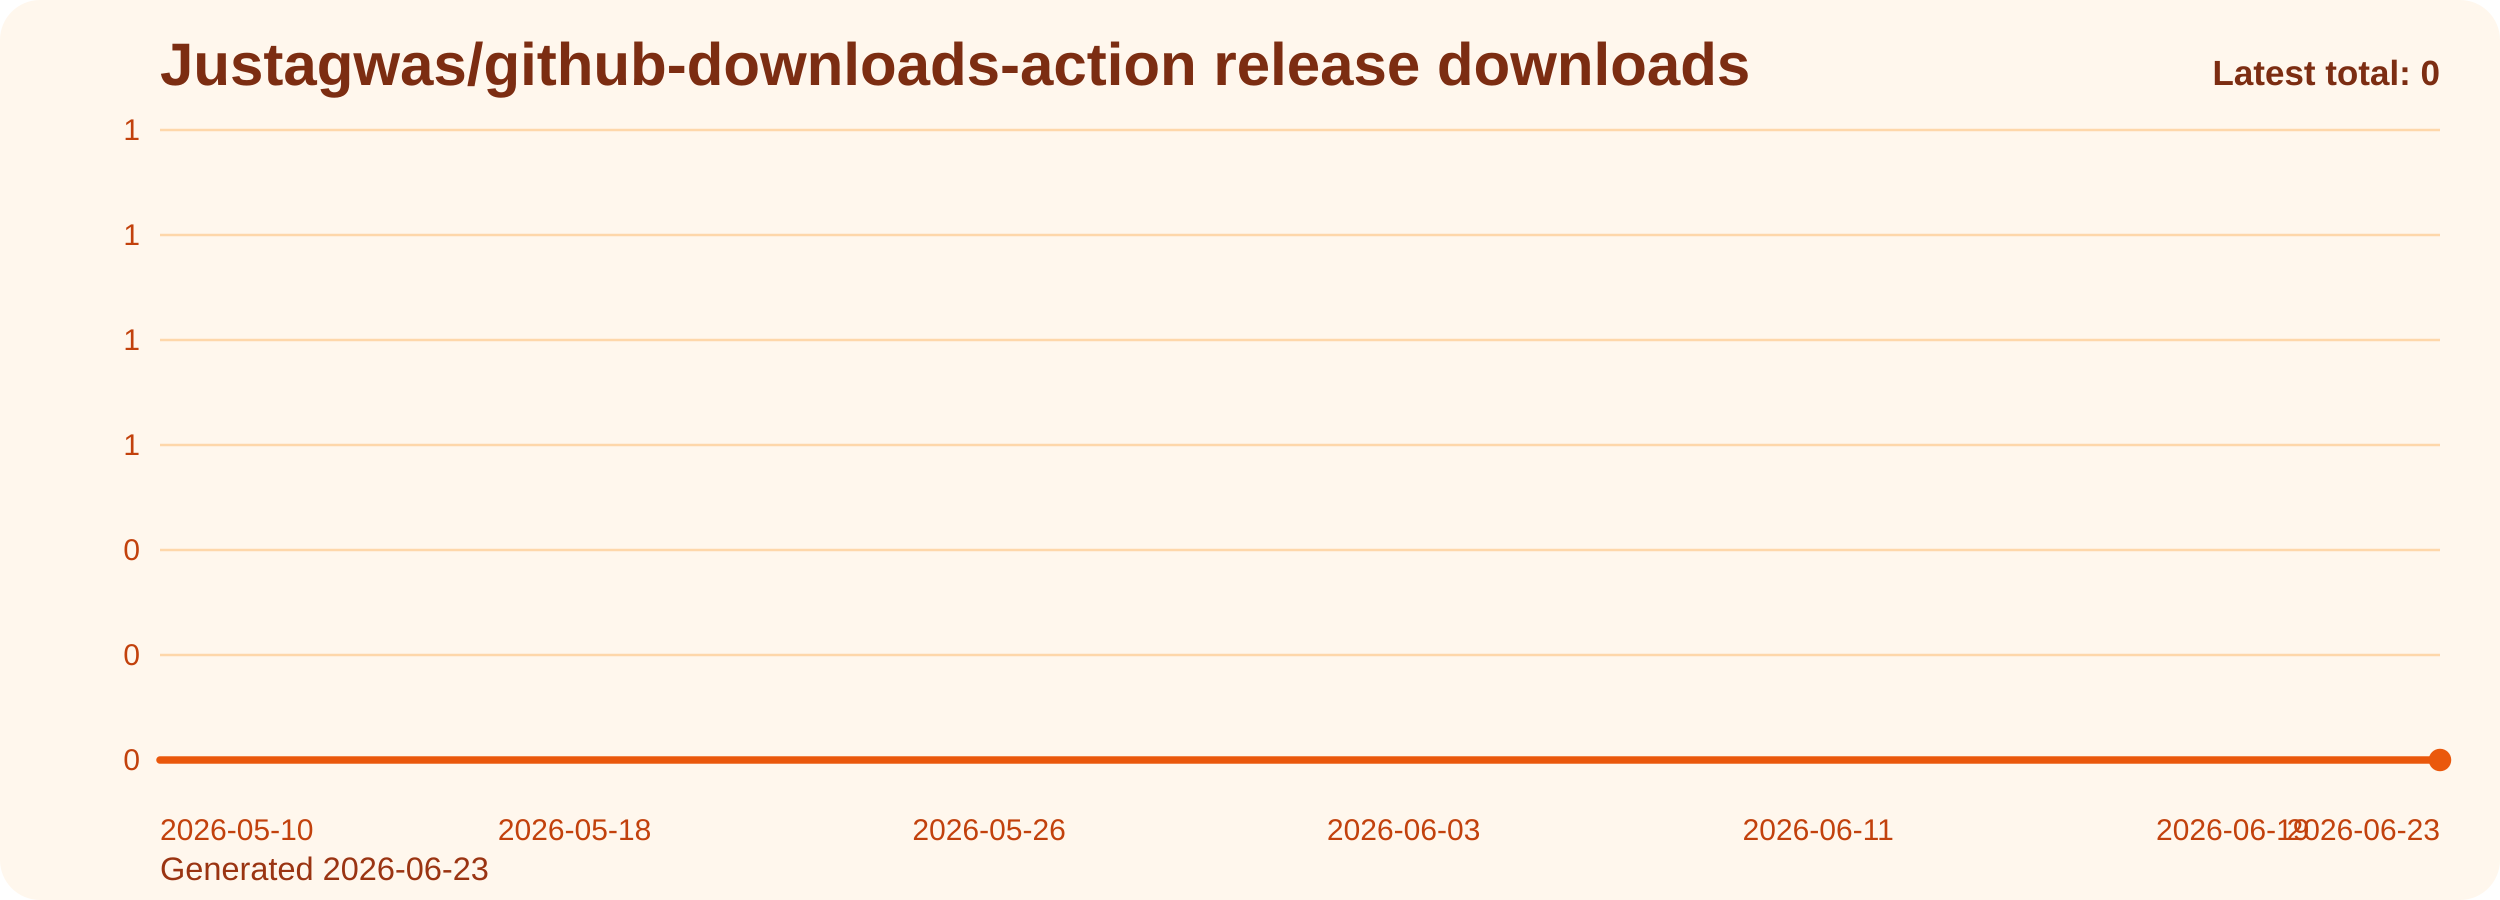
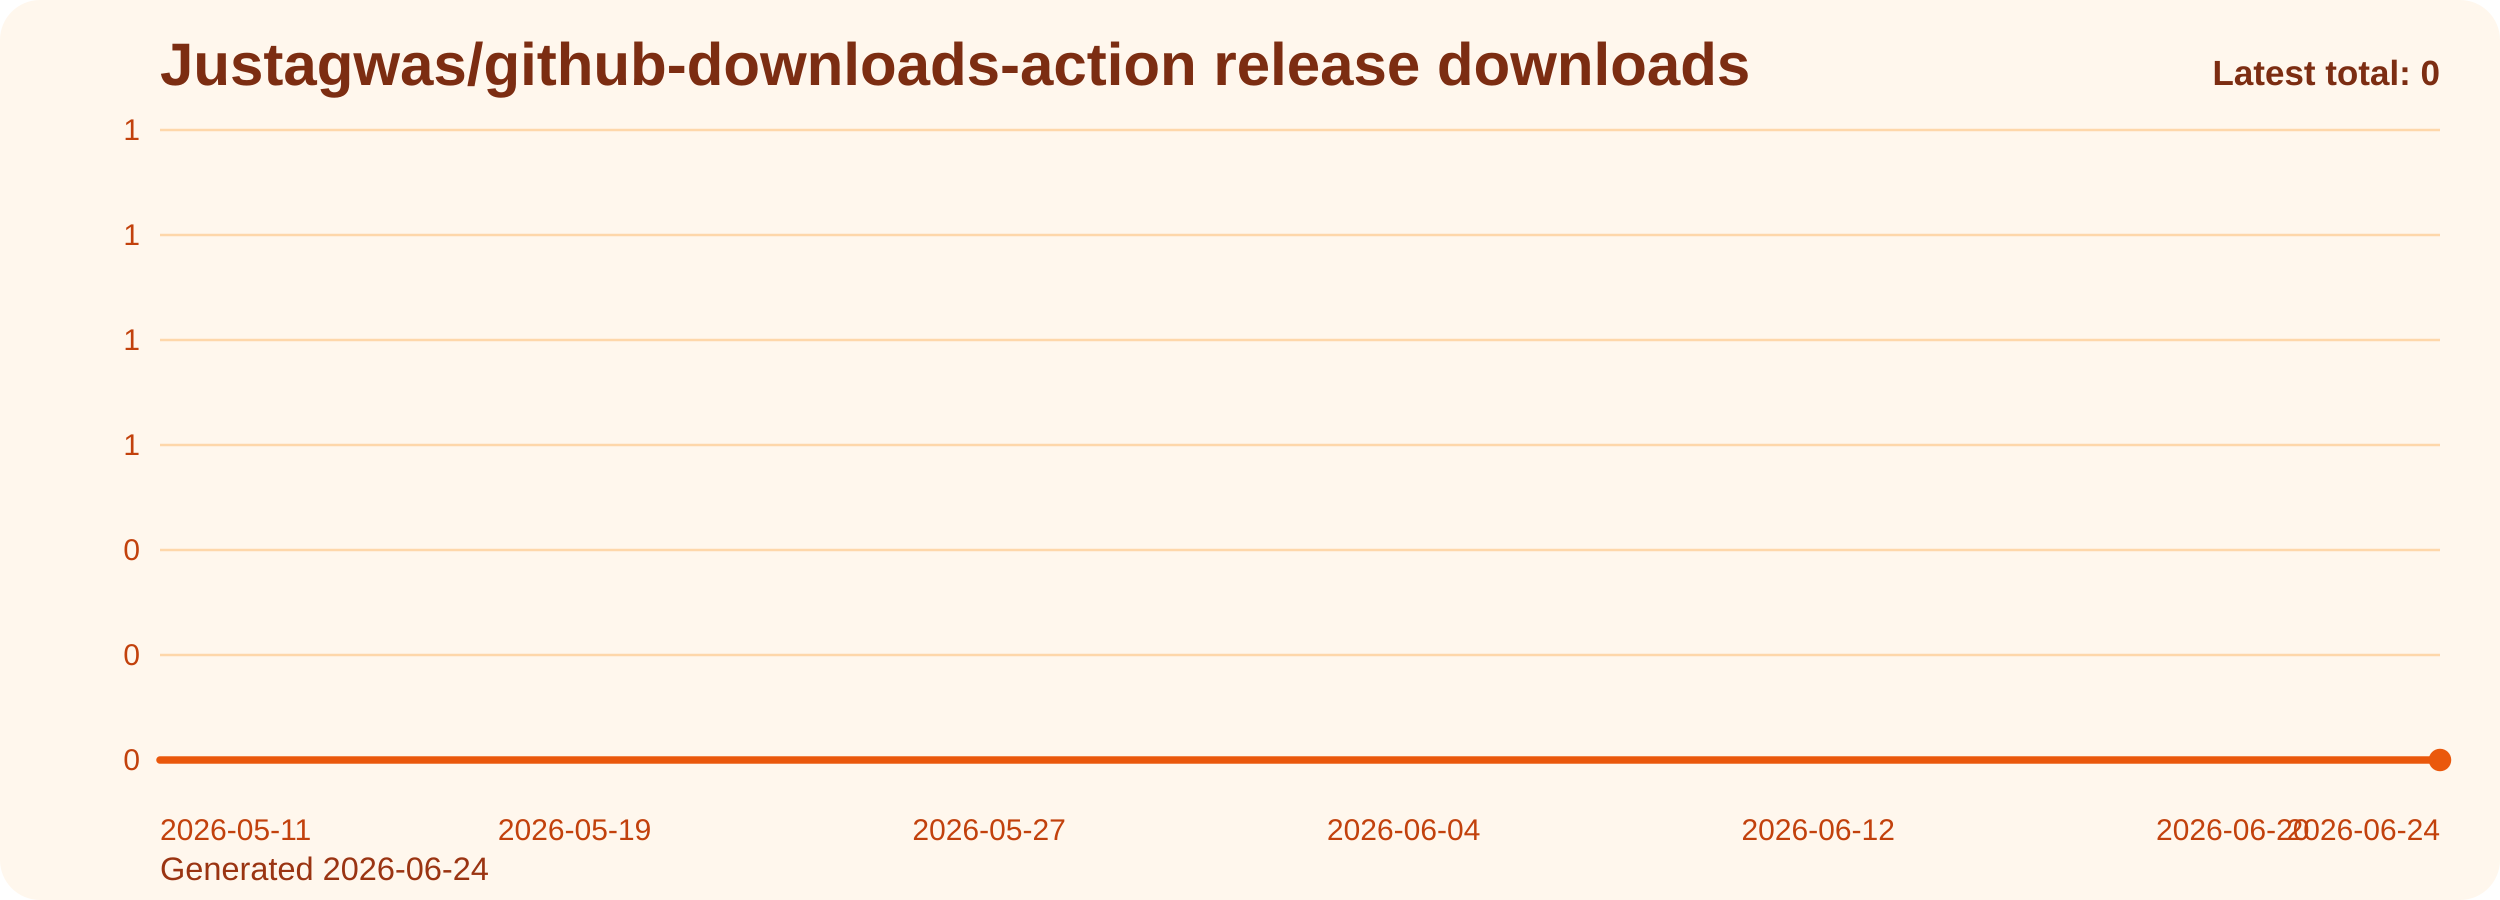
<svg xmlns="http://www.w3.org/2000/svg" viewBox="0 0 1000 360" role="img" aria-label="Justagwas/github-downloads-action release downloads chart">
  <defs>
    <linearGradient id="fill-total-trend-orange" x1="0" y1="0" x2="0" y2="1">
      <stop offset="0%" stop-color="#f97316" stop-opacity="0.32" />
      <stop offset="100%" stop-color="#f97316" stop-opacity="0.05" />
    </linearGradient>
    <style>
      .bg { fill: #fff7ed; }
      .title { font: 700 24px Arial, sans-serif; fill: #7c2d12; }
      .sub { font: 400 13px Arial, sans-serif; fill: #9a3412; }
      .grid { stroke: #fed7aa; stroke-width: 1; }
      .axis { font: 400 12px Arial, sans-serif; fill: #c2410c; }
      .line { fill: none; stroke: #ea580c; stroke-width: 3; stroke-linecap: round; stroke-linejoin: round; }
      .dot { fill: #ea580c; }
      .value { font: 600 11px Arial, sans-serif; fill: #9a3412; }
      .latest { font: 700 14px Arial, sans-serif; fill: #7c2d12; }
    </style>
  </defs>
  <rect class="bg" x="0" y="0" width="1000" height="360" rx="16" />
  <text class="title" x="64" y="34">Justagwas/github-downloads-action release downloads</text>
-   <text class="sub" x="64" y="352">Generated 2026-06-23</text>
+   <text class="sub" x="64" y="352">Generated 2026-06-24</text>
  <line x1="64" y1="52.00" x2="976" y2="52.00" class="grid" />
  <text x="56" y="56.00" text-anchor="end" class="axis">1</text>
  <line x1="64" y1="94.00" x2="976" y2="94.00" class="grid" />
  <text x="56" y="98.00" text-anchor="end" class="axis">1</text>
  <line x1="64" y1="136.00" x2="976" y2="136.00" class="grid" />
  <text x="56" y="140.00" text-anchor="end" class="axis">1</text>
  <line x1="64" y1="178.00" x2="976" y2="178.00" class="grid" />
  <text x="56" y="182.00" text-anchor="end" class="axis">1</text>
  <line x1="64" y1="220.00" x2="976" y2="220.00" class="grid" />
  <text x="56" y="224.00" text-anchor="end" class="axis">0</text>
  <line x1="64" y1="262.00" x2="976" y2="262.00" class="grid" />
  <text x="56" y="266.00" text-anchor="end" class="axis">0</text>
  <line x1="64" y1="304.00" x2="976" y2="304.00" class="grid" />
  <text x="56" y="308.00" text-anchor="end" class="axis">0</text>
  <path d="M 64.00 304 L 64.00 304.00 L 84.73 304.00 L 105.45 304.00 L 126.18 304.00 L 146.91 304.00 L 167.64 304.00 L 188.36 304.00 L 209.09 304.00 L 229.82 304.00 L 250.55 304.00 L 271.27 304.00 L 292.00 304.00 L 312.73 304.00 L 333.45 304.00 L 354.18 304.00 L 374.91 304.00 L 395.64 304.00 L 416.36 304.00 L 437.09 304.00 L 457.82 304.00 L 478.55 304.00 L 499.27 304.00 L 520.00 304.00 L 540.73 304.00 L 561.45 304.00 L 582.18 304.00 L 602.91 304.00 L 623.64 304.00 L 644.36 304.00 L 665.09 304.00 L 685.82 304.00 L 706.55 304.00 L 727.27 304.00 L 748.00 304.00 L 768.73 304.00 L 789.45 304.00 L 810.18 304.00 L 830.91 304.00 L 851.64 304.00 L 872.36 304.00 L 893.09 304.00 L 913.82 304.00 L 934.55 304.00 L 955.27 304.00 L 976.00 304.00 L 976.00 304 Z" fill="url(#fill-total-trend-orange)" />
  <polyline class="line" points="64.00,304.00 84.73,304.00 105.45,304.00 126.18,304.00 146.91,304.00 167.64,304.00 188.36,304.00 209.09,304.00 229.82,304.00 250.55,304.00 271.27,304.00 292.00,304.00 312.73,304.00 333.45,304.00 354.18,304.00 374.91,304.00 395.64,304.00 416.36,304.00 437.09,304.00 457.82,304.00 478.55,304.00 499.27,304.00 520.00,304.00 540.73,304.00 561.45,304.00 582.18,304.00 602.91,304.00 623.64,304.00 644.36,304.00 665.09,304.00 685.82,304.00 706.55,304.00 727.27,304.00 748.00,304.00 768.73,304.00 789.45,304.00 810.18,304.00 830.91,304.00 851.64,304.00 872.36,304.00 893.09,304.00 913.82,304.00 934.55,304.00 955.27,304.00 976.00,304.00" />
  <circle class="dot" cx="976.00" cy="304.00" r="4.5" />
-   <text class="axis" x="64.00" y="336" text-anchor="start">2026-05-10</text>
-   <text class="axis" x="229.82" y="336" text-anchor="middle">2026-05-18</text>
-   <text class="axis" x="395.64" y="336" text-anchor="middle">2026-05-26</text>
-   <text class="axis" x="561.45" y="336" text-anchor="middle">2026-06-03</text>
-   <text class="axis" x="727.27" y="336" text-anchor="middle">2026-06-11</text>
-   <text class="axis" x="893.09" y="336" text-anchor="middle">2026-06-19</text>
-   <text class="axis" x="976.00" y="336" text-anchor="end">2026-06-23</text>
+   <text class="axis" x="64.00" y="336" text-anchor="start">2026-05-11</text>
+   <text class="axis" x="229.82" y="336" text-anchor="middle">2026-05-19</text>
+   <text class="axis" x="395.64" y="336" text-anchor="middle">2026-05-27</text>
+   <text class="axis" x="561.45" y="336" text-anchor="middle">2026-06-04</text>
+   <text class="axis" x="727.27" y="336" text-anchor="middle">2026-06-12</text>
+   <text class="axis" x="893.09" y="336" text-anchor="middle">2026-06-20</text>
+   <text class="axis" x="976.00" y="336" text-anchor="end">2026-06-24</text>
  <text class="latest" x="976" y="34" text-anchor="end">Latest total: 0</text>
</svg>
